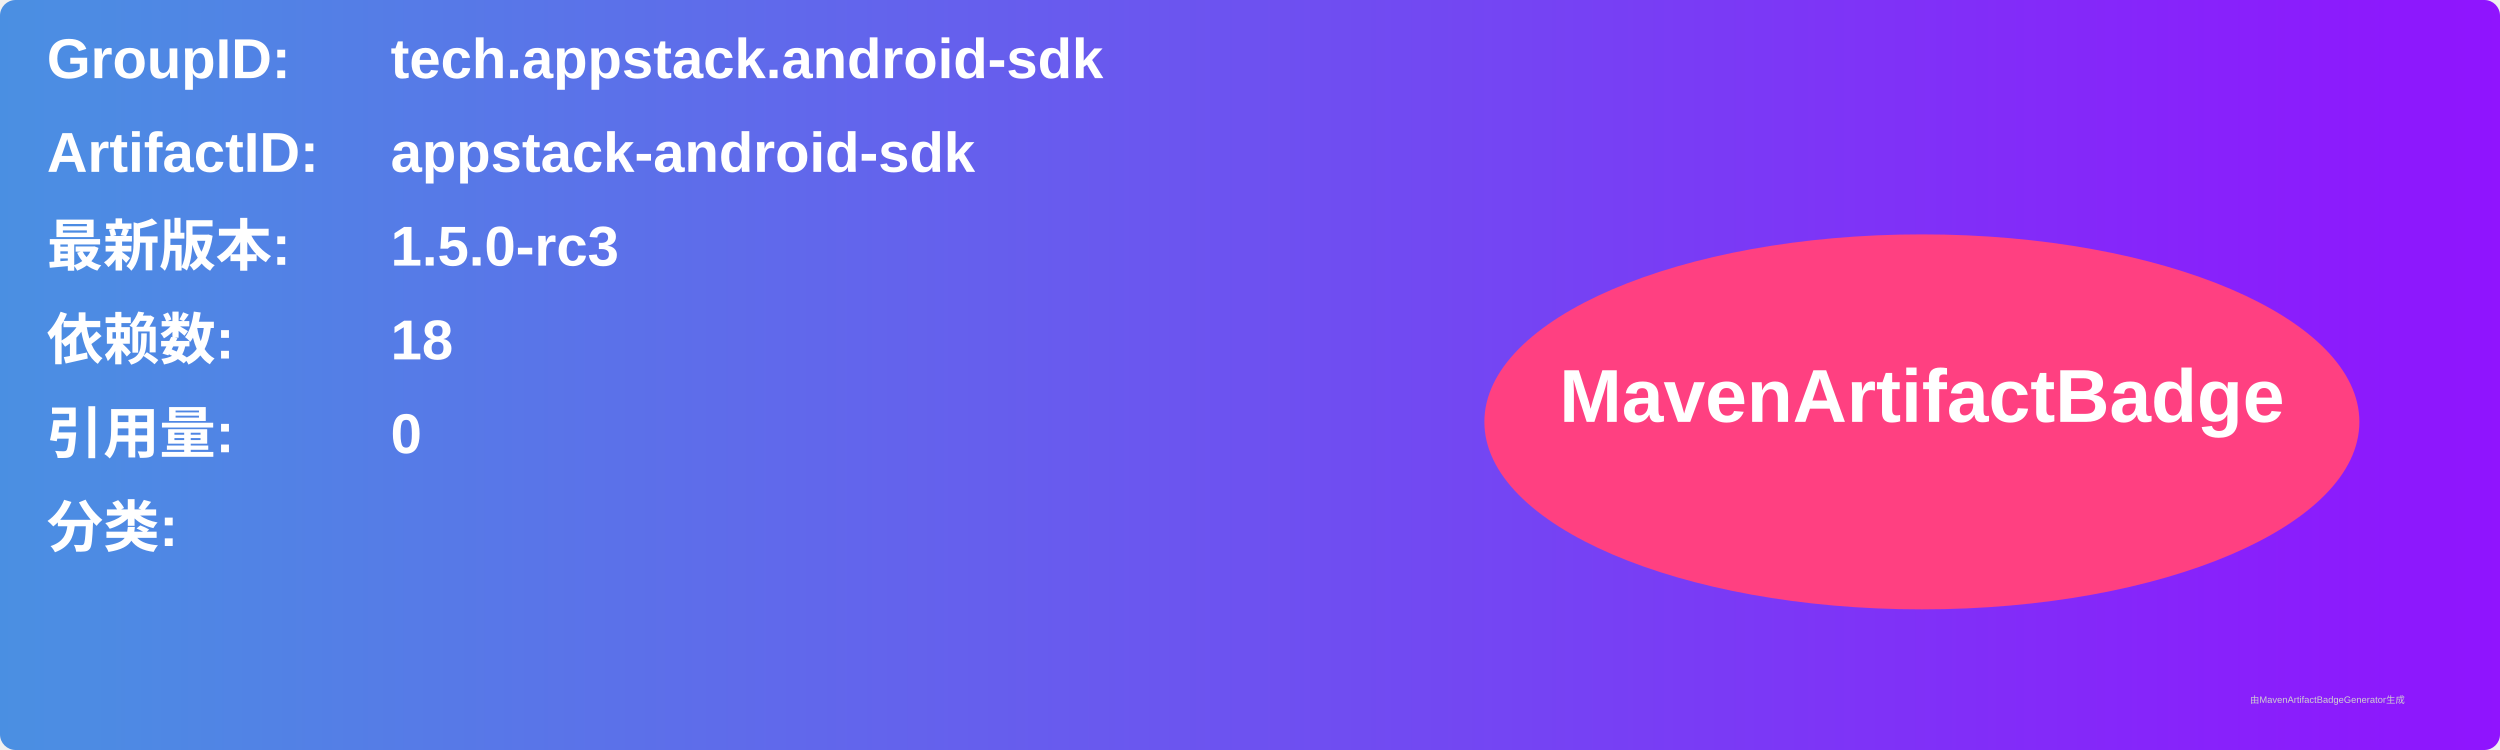
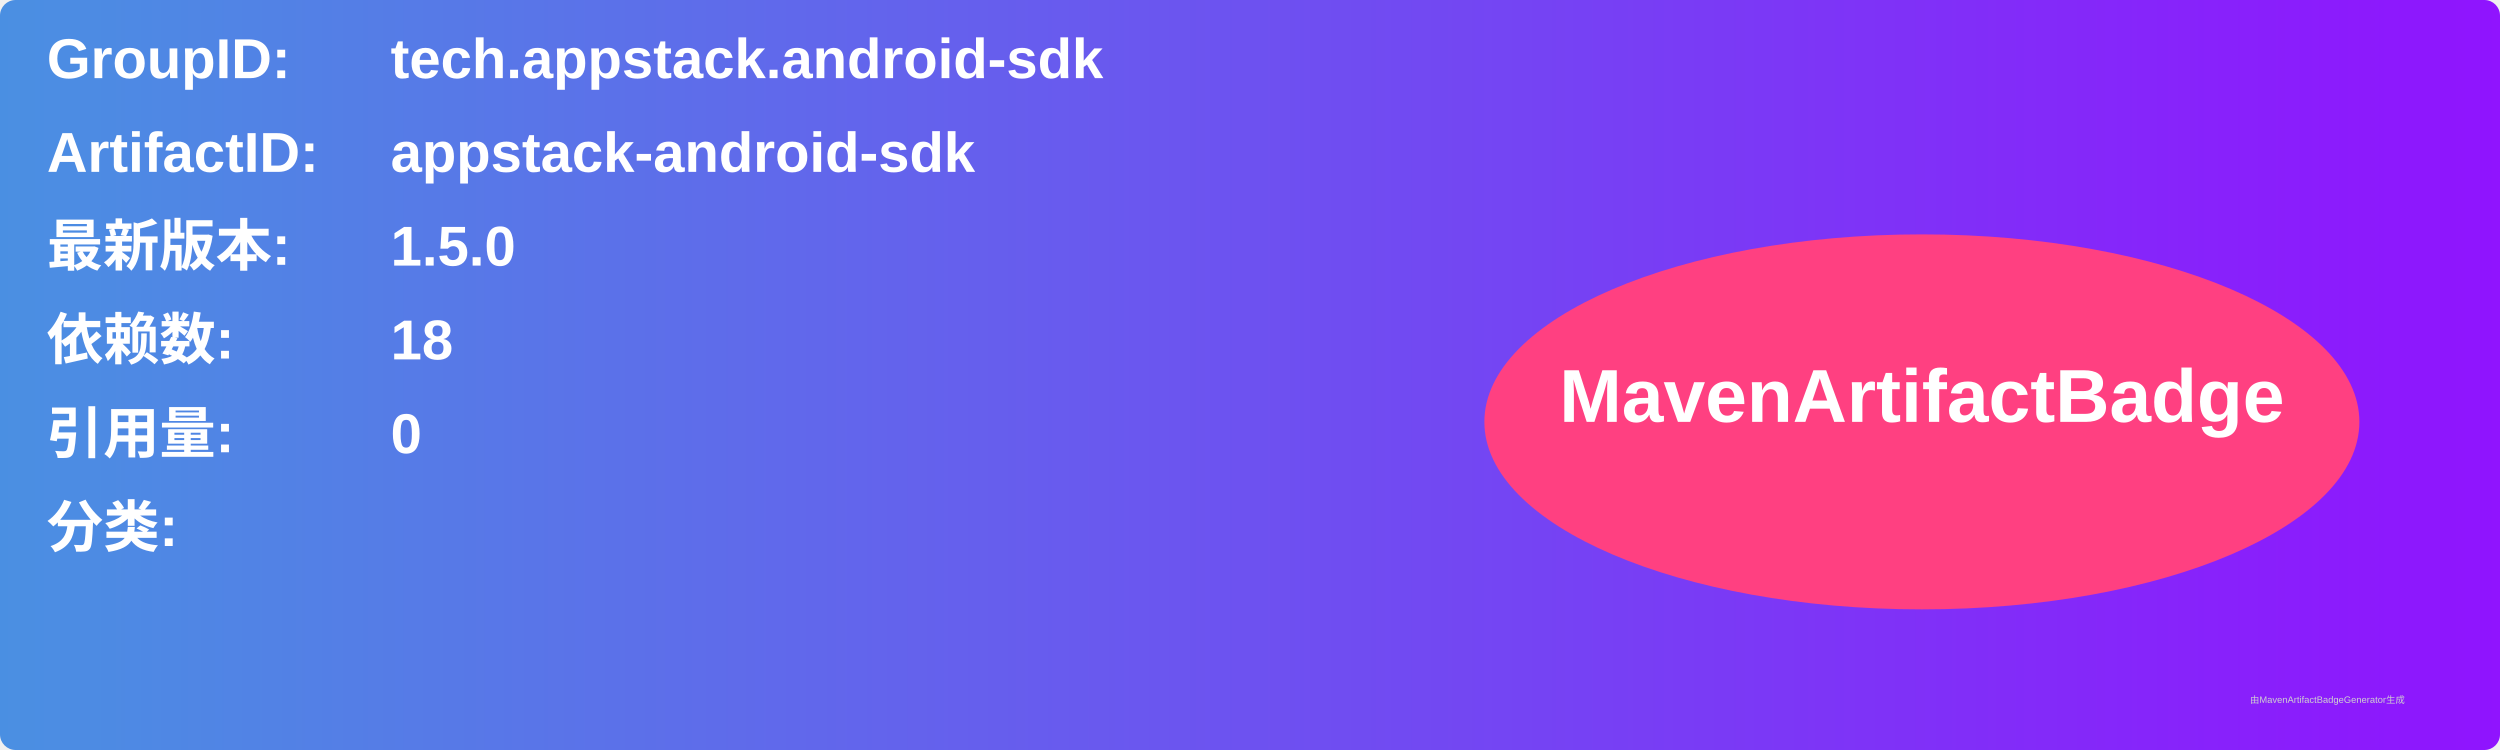
<svg xmlns="http://www.w3.org/2000/svg" width="800" height="240" viewBox="0 0 800 240">
  <linearGradient id="grad" x1="0%" y1="0%" x2="100%" y2="0%">
    <stop offset="0%" stop-color="#4a90e2" />
    <stop offset="100%" stop-color="#9013fe" />
  </linearGradient>
  <rect width="100%" height="100%" rx="5" ry="5" fill="url(#grad)" />
  <g transform="translate(15, 15)">
    <text x="0" y="10" font-family="Arial" font-size="18" fill="white" font-weight="bold" width="260">GroupID:</text>
    <text x="110" y="10" font-family="Arial" font-size="18" fill="white" font-weight="bold" width="460">tech.appstack.android-sdk</text>
    <text x="0" y="40" font-family="Arial" font-size="18" fill="white" font-weight="bold" width="260">ArtifactID:</text>
    <text x="110" y="40" font-family="Arial" font-size="18" fill="white" font-weight="bold" width="460">appstack-android-sdk</text>
    <text x="0" y="70" font-family="Arial" font-size="18" fill="white" font-weight="bold">最新版本:</text>
    <text x="110" y="70" font-family="Arial" font-size="18" fill="white" font-weight="bold">
-       <tspan font-weight="bold">1.5.0-rc3</tspan>
+       <tspan font-weight="bold">1.5.0</tspan>
    </text>
    <text x="0" y="100" font-family="Arial" font-size="18" fill="white" font-weight="bold">依赖数: </text>
    <text x="110" y="100" font-family="Arial" font-size="18" fill="white">
      <tspan font-weight="bold">18</tspan>
    </text>
    <text x="0" y="130" font-family="Arial" font-size="18" fill="white" font-weight="bold">引用量: </text>
    <text x="110" y="130" font-family="Arial" font-size="18" fill="white">
      <tspan font-weight="bold">0</tspan>
    </text>
    <text x="0" y="160" font-family="Arial" font-size="18" fill="white" font-weight="bold">分类:</text>
    <text x="10" y="190" font-family="Arial" font-size="10" fill="white">
      <tspan font-weight="bold" />
    </text>
    <ellipse cx="600" cy="120" rx="140" ry="60" fill="#ff4081" />
    <text x="600" y="120" text-anchor="middle" font-family="Arial" font-size="24" fill="white" font-weight="bold">MavenArtifactBadge</text>
  </g>
  <text x="720" y="225" font-family="Arial" font-size="3" fill="#d0d0d0">由MavenArtifactBadgeGenerator生成</text>
</svg>
